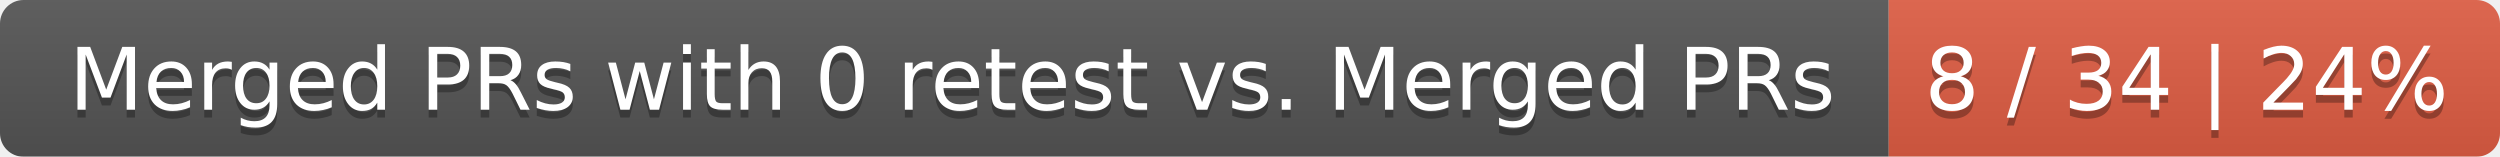
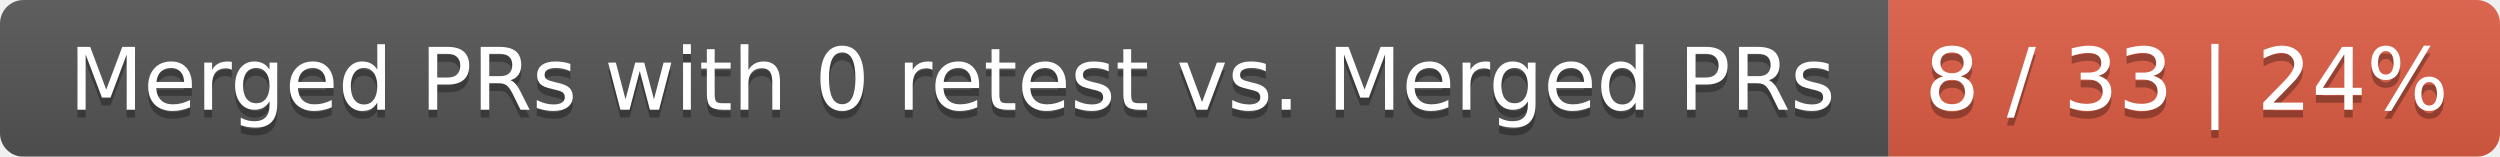
<svg xmlns="http://www.w3.org/2000/svg" width="319" height="20">
  <linearGradient id="smooth" x2="0" y2="100%">
    <stop offset="0" stop-color="#bbb" stop-opacity=".1" />
    <stop offset="1" stop-opacity=".1" />
  </linearGradient>
  <mask id="round">
    <rect width="319" height="20" rx="3" fill="#fff" />
  </mask>
  <g mask="url(#round)">
    <rect width="241" height="20" fill="#555" />
    <rect x="241" width="78" height="20" fill="#e05d44" />
    <rect width="319" height="20" fill="url(#smooth)" />
  </g>
  <g fill="#fff" text-anchor="middle" font-family="DejaVu Sans,Verdana,Geneva,sans-serif" font-size="11">
    <text x="121.5" y="15" fill="#010101" fill-opacity=".3">Merged PRs with 0 retest vs. Merged PRs</text>
    <text x="121.5" y="14">Merged PRs with 0 retest vs. Merged PRs</text>
-     <text x="279" y="15" fill="#010101" fill-opacity=".3">8 / 34 | 24%</text>
-     <text x="279" y="14">8 / 34 | 24%</text>
+     <text x="279" y="15" fill="#010101" fill-opacity=".3">8 / 33 | 24%</text>
+     <text x="279" y="14">8 / 33 | 24%</text>
  </g>
</svg>
